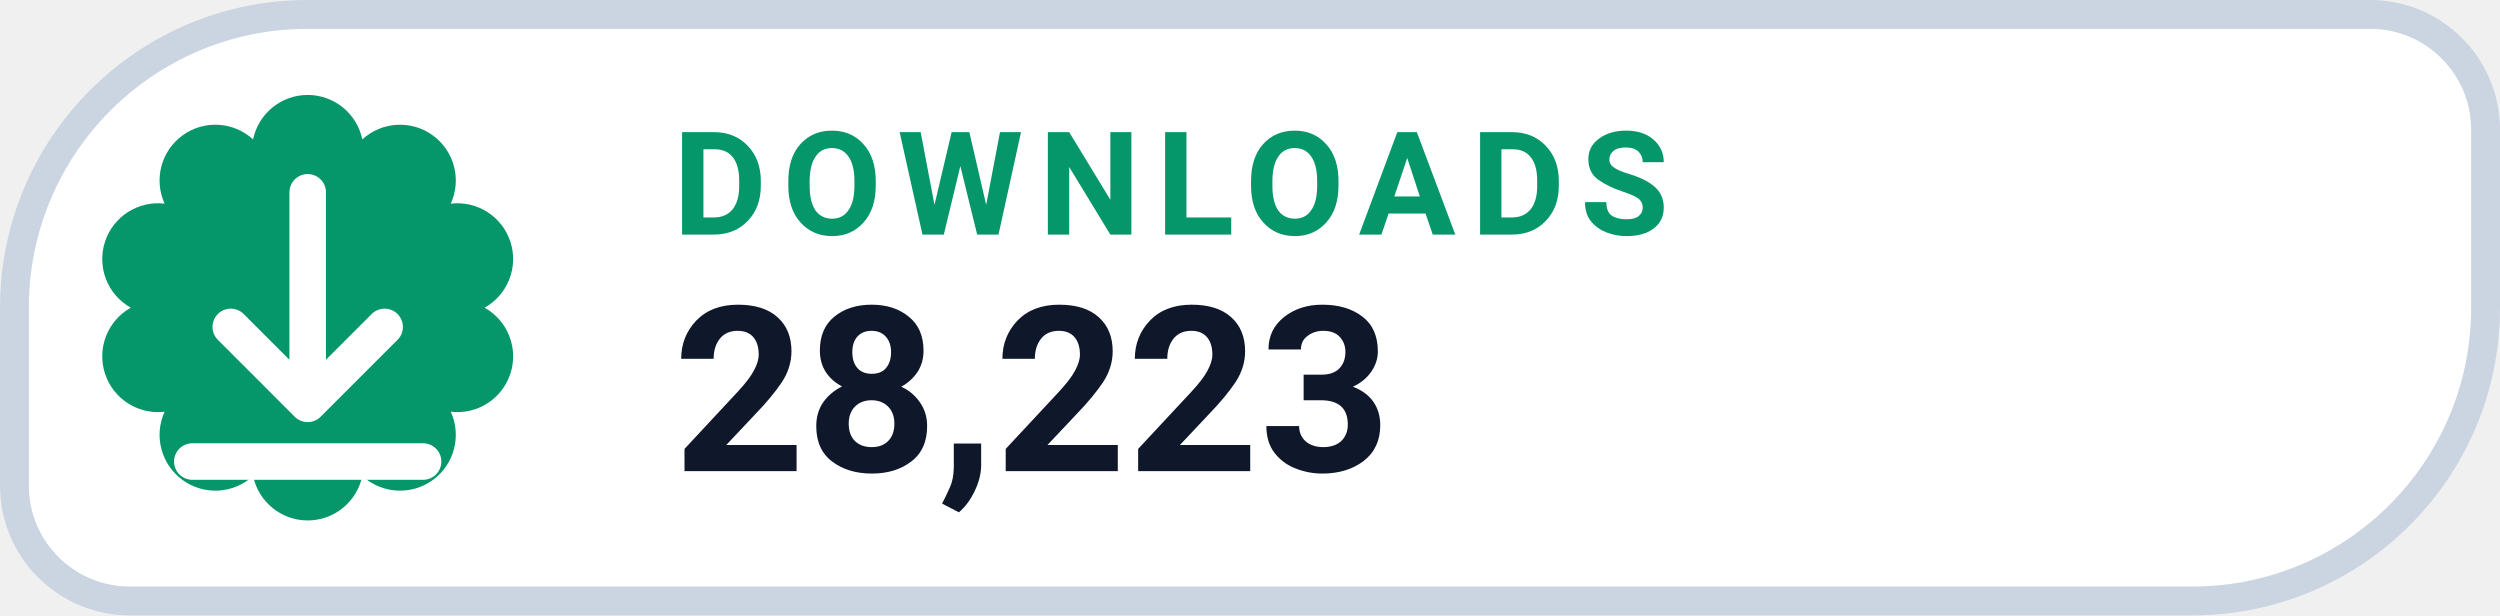
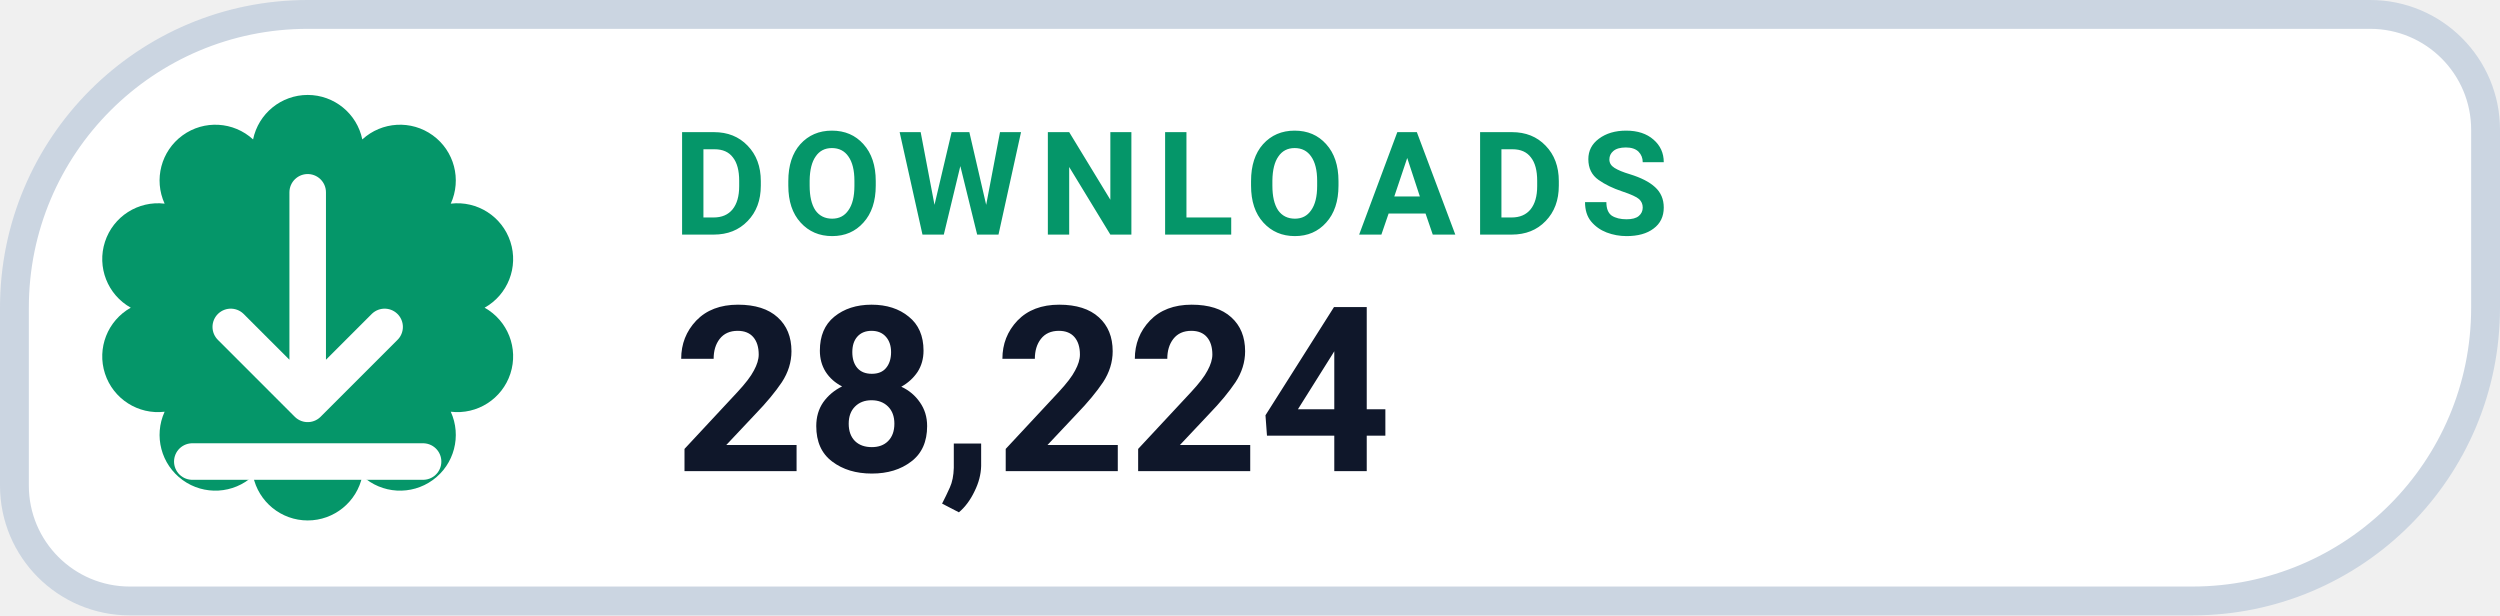
- <svg xmlns="http://www.w3.org/2000/svg" width="130" height="32" viewBox="0 0 130 32" role="img" aria-label="DOWNLOADS 28,223">
+ <svg xmlns="http://www.w3.org/2000/svg" width="130" height="32" viewBox="0 0 130 32" role="img" aria-label="DOWNLOADS 28,224">
  <path d="M 16.00 0.75 H 123.25 A 6.00 6.00 0 0 1 129.25 6.75 V 16.00 A 15.25 15.25 0 0 1 114.00 31.25 H 6.75 A 6.00 6.00 0 0 1 0.75 25.25 V 16.00 A 15.25 15.25 0 0 1 16.00 0.75 Z" fill="#FFFFFF" stroke="#CBD5E1" stroke-width="1.5" />
  <path d="M 13.16 7.25 A 2.90 2.90 0 0 1 18.84 7.25 A 2.90 2.90 0 0 1 23.44 10.59 A 2.90 2.90 0 0 1 25.20 16.00 A 2.90 2.90 0 0 1 23.44 21.41 A 2.90 2.90 0 0 1 18.84 24.75 A 2.90 2.90 0 0 1 13.16 24.75 A 2.90 2.90 0 0 1 8.56 21.41 A 2.90 2.90 0 0 1 6.80 16.00 A 2.90 2.90 0 0 1 8.56 10.59 A 2.90 2.90 0 0 1 13.16 7.25 Z" fill="#059669" />
  <g transform="translate(16 16)" style="color:#FFFFFF;">
    <path d="M0 -6 v11 m0 0 l4 -4 m-4 4 l-4 -4 M-6 8 h12" fill="none" stroke="currentColor" stroke-width="1.9" stroke-linecap="round" stroke-linejoin="round" />
  </g>
  <text x="35" y="12.2" fill="#059669" font-family="-apple-system,BlinkMacSystemFont,'Segoe UI',Roboto,Helvetica,Arial,sans-serif" font-size="7.5" font-weight="700" letter-spacing=".8">DOWNLOADS</text>
-   <text x="35" y="24.5" fill="#0F172A" font-family="-apple-system,BlinkMacSystemFont,'Segoe UI',Roboto,Helvetica,Arial,sans-serif" font-size="12" font-weight="750">28,223</text>
+   <text x="35" y="24.5" fill="#0F172A" font-family="-apple-system,BlinkMacSystemFont,'Segoe UI',Roboto,Helvetica,Arial,sans-serif" font-size="12" font-weight="750">28,224</text>
</svg>
